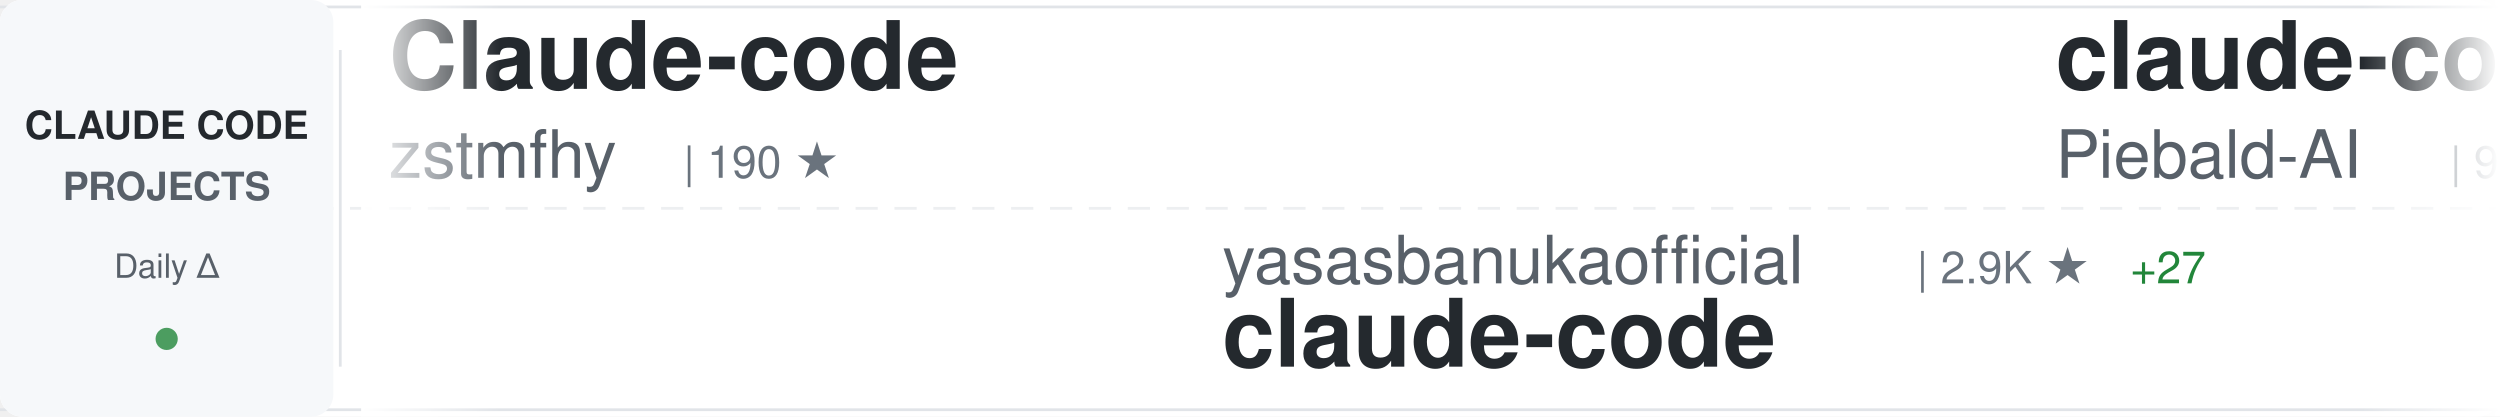
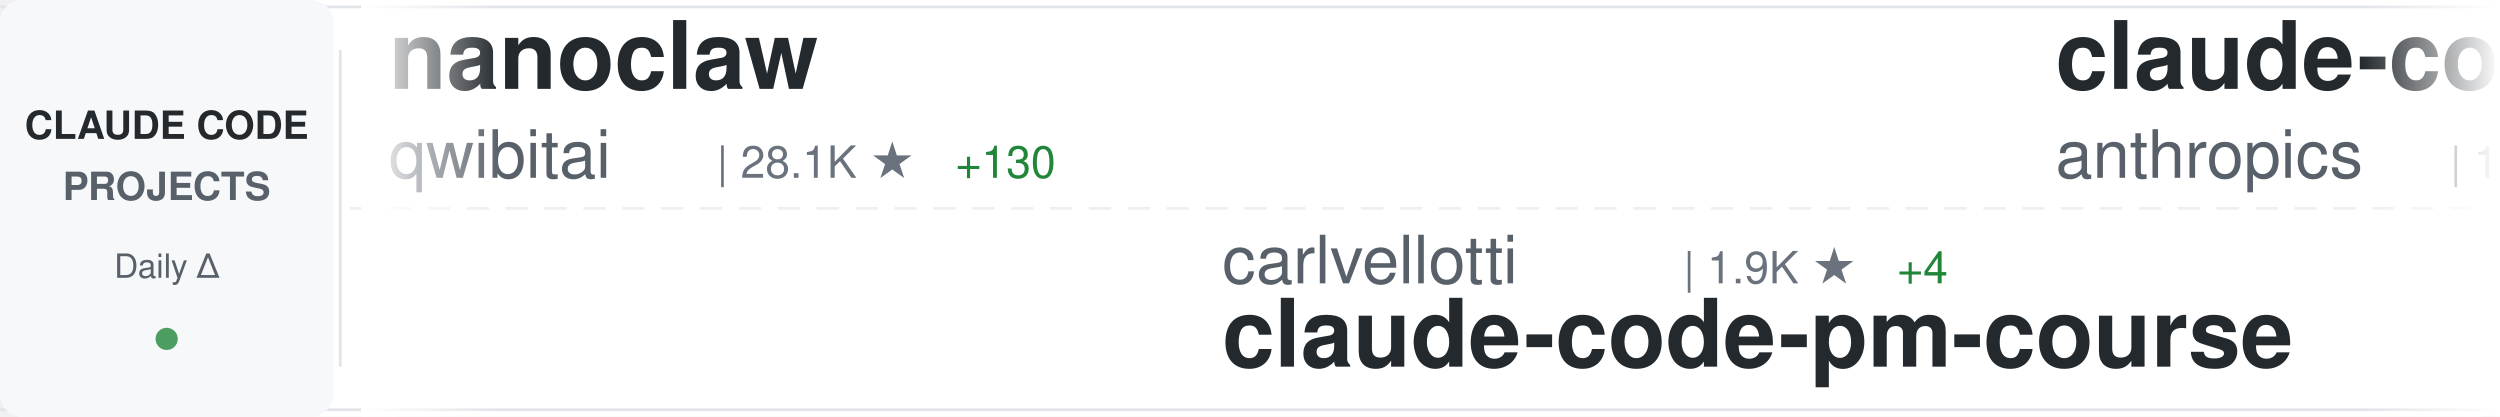
<svg xmlns="http://www.w3.org/2000/svg" width="900" height="150">
  <defs>
    <linearGradient id="awesomeLeftFade" x1="0%" y1="0%" x2="100%" y2="0%">
      <stop offset="0%" style="stop-color:#ffffff;stop-opacity:1" />
      <stop offset="100%" style="stop-color:#ffffff;stop-opacity:0" />
    </linearGradient>
    <linearGradient id="awesomeRightFade" x1="0%" y1="0%" x2="100%" y2="0%">
      <stop offset="0%" style="stop-color:#ffffff;stop-opacity:0" />
      <stop offset="100%" style="stop-color:#ffffff;stop-opacity:1" />
    </linearGradient>
  </defs>
  <rect width="900" height="150" fill="#ffffff" rx="8" />
  <rect x="0" y="2" width="900" height="1" fill="#e1e4e8" />
  <rect x="0" y="147" width="900" height="1" fill="#e1e4e8" />
  <line x1="0" y1="75" x2="900" y2="75" stroke="#e1e4e8" stroke-width="1" stroke-dasharray="8 6" opacity="0.6" />
  <rect x="0" y="0" width="120" height="150" fill="#f6f8fa" rx="8" />
  <text x="60" y="50" font-family="-apple-system, BlinkMacSystemFont, 'Segoe UI', Helvetica, Arial, sans-serif" font-size="14" font-weight="600" fill="#24292e" text-anchor="middle">CLAUDE CODE</text>
  <text x="60" y="72" font-family="-apple-system, BlinkMacSystemFont, 'Segoe UI', Helvetica, Arial, sans-serif" font-size="14" font-weight="600" fill="#586069" text-anchor="middle">PROJECTS</text>
  <text x="60" y="100" font-family="-apple-system, BlinkMacSystemFont, 'Segoe UI', Helvetica, Arial, sans-serif" font-size="12" font-weight="500" fill="#586069" text-anchor="middle">Daily Δ</text>
  <circle cx="60" cy="122" r="4" fill="#22863a" opacity="0.8" />
  <rect x="122" y="18" width="1" height="114" fill="#e1e4e8" />
  <clipPath id="awesomeTickerClip">
    <rect x="130" y="0" width="770" height="150" />
  </clipPath>
  <g clip-path="url(#awesomeTickerClip)">
    <g id="awesomeTickerItems">
      <animateTransform attributeName="transform" attributeType="XML" type="translate" from="0 0" to="-3000 0" dur="54s" repeatCount="indefinite" />
      <g transform="translate(0, 0)">
-         <text x="140" y="32" font-family="-apple-system, BlinkMacSystemFont, 'Segoe UI', Helvetica, Arial, sans-serif" font-size="34" font-weight="600" fill="#24292e">Claude-code</text>
-         <text x="140" y="64" font-family="-apple-system, BlinkMacSystemFont, 'Segoe UI', Helvetica, Arial, sans-serif" font-size="24" font-weight="400" fill="#586069">zstmfhy</text>
-         <text x="246" y="64" font-family="-apple-system, BlinkMacSystemFont, 'Segoe UI', Helvetica, Arial, sans-serif" font-size="16" font-weight="500" fill="#6a737d">| 190 ★</text>
+         <text x="140" y="32" font-family="-apple-system, BlinkMacSystemFont, 'Segoe UI', Helvetica, Arial, sans-serif" font-size="34" font-weight="600" fill="#24292e">nanoclaw</text>
+         <text x="140" y="64" font-family="-apple-system, BlinkMacSystemFont, 'Segoe UI', Helvetica, Arial, sans-serif" font-size="24" font-weight="400" fill="#586069">qwibitai</text>
+         <text x="258" y="64" font-family="-apple-system, BlinkMacSystemFont, 'Segoe UI', Helvetica, Arial, sans-serif" font-size="16" font-weight="500" fill="#6a737d">| 28.1K ★</text>
+         <text x="344" y="64" font-family="-apple-system, BlinkMacSystemFont, 'Segoe UI', Helvetica, Arial, sans-serif" font-size="16" font-weight="500" fill="#22863a"> +130</text>
      </g>
      <g transform="translate(300, 0)">
-         <text x="140" y="102" font-family="-apple-system, BlinkMacSystemFont, 'Segoe UI', Helvetica, Arial, sans-serif" font-size="24" font-weight="400" fill="#586069">yasasbanukaofficial</text>
-         <text x="390" y="102" font-family="-apple-system, BlinkMacSystemFont, 'Segoe UI', Helvetica, Arial, sans-serif" font-size="16" font-weight="500" fill="#6a737d">| 2.9K ★</text>
-         <text x="467" y="102" font-family="-apple-system, BlinkMacSystemFont, 'Segoe UI', Helvetica, Arial, sans-serif" font-size="16" font-weight="500" fill="#22863a"> +27</text>
-         <text x="140" y="132" font-family="-apple-system, BlinkMacSystemFont, 'Segoe UI', Helvetica, Arial, sans-serif" font-size="34" font-weight="600" fill="#24292e">claude-code</text>
+         <text x="140" y="102" font-family="-apple-system, BlinkMacSystemFont, 'Segoe UI', Helvetica, Arial, sans-serif" font-size="24" font-weight="400" fill="#586069">carlvellotti</text>
+         <text x="306" y="102" font-family="-apple-system, BlinkMacSystemFont, 'Segoe UI', Helvetica, Arial, sans-serif" font-size="16" font-weight="500" fill="#6a737d">| 1.9K ★</text>
+         <text x="383" y="102" font-family="-apple-system, BlinkMacSystemFont, 'Segoe UI', Helvetica, Arial, sans-serif" font-size="16" font-weight="500" fill="#22863a"> +4</text>
+         <text x="140" y="132" font-family="-apple-system, BlinkMacSystemFont, 'Segoe UI', Helvetica, Arial, sans-serif" font-size="34" font-weight="600" fill="#24292e">claude-code-pm-course</text>
      </g>
      <g transform="translate(600, 0)">
-         <text x="140" y="32" font-family="-apple-system, BlinkMacSystemFont, 'Segoe UI', Helvetica, Arial, sans-serif" font-size="34" font-weight="600" fill="#24292e">claude-code-system-promp...</text>
-         <text x="140" y="64" font-family="-apple-system, BlinkMacSystemFont, 'Segoe UI', Helvetica, Arial, sans-serif" font-size="24" font-weight="400" fill="#586069">Piebald-AI</text>
-         <text x="282" y="64" font-family="-apple-system, BlinkMacSystemFont, 'Segoe UI', Helvetica, Arial, sans-serif" font-size="16" font-weight="500" fill="#6a737d">| 9.5K ★</text>
-         <text x="359" y="64" font-family="-apple-system, BlinkMacSystemFont, 'Segoe UI', Helvetica, Arial, sans-serif" font-size="16" font-weight="500" fill="#22863a"> +45</text>
+         <text x="140" y="32" font-family="-apple-system, BlinkMacSystemFont, 'Segoe UI', Helvetica, Arial, sans-serif" font-size="34" font-weight="600" fill="#24292e">claude-code</text>
+         <text x="140" y="64" font-family="-apple-system, BlinkMacSystemFont, 'Segoe UI', Helvetica, Arial, sans-serif" font-size="24" font-weight="400" fill="#586069">anthropics</text>
+         <text x="282" y="64" font-family="-apple-system, BlinkMacSystemFont, 'Segoe UI', Helvetica, Arial, sans-serif" font-size="16" font-weight="500" fill="#6a737d">| 118.2K ★</text>
+         <text x="377" y="64" font-family="-apple-system, BlinkMacSystemFont, 'Segoe UI', Helvetica, Arial, sans-serif" font-size="16" font-weight="500" fill="#22863a"> +282</text>
      </g>
      <g transform="translate(900, 0)">
-         <text x="140" y="102" font-family="-apple-system, BlinkMacSystemFont, 'Segoe UI', Helvetica, Arial, sans-serif" font-size="24" font-weight="400" fill="#586069">chiragjoshi12</text>
-         <text x="318" y="102" font-family="-apple-system, BlinkMacSystemFont, 'Segoe UI', Helvetica, Arial, sans-serif" font-size="16" font-weight="500" fill="#6a737d">| 195 ★</text>
-         <text x="386" y="102" font-family="-apple-system, BlinkMacSystemFont, 'Segoe UI', Helvetica, Arial, sans-serif" font-size="16" font-weight="500" fill="#22863a"> +1</text>
-         <text x="140" y="132" font-family="-apple-system, BlinkMacSystemFont, 'Segoe UI', Helvetica, Arial, sans-serif" font-size="34" font-weight="600" fill="#24292e">claude-code</text>
+         <text x="140" y="102" font-family="-apple-system, BlinkMacSystemFont, 'Segoe UI', Helvetica, Arial, sans-serif" font-size="24" font-weight="400" fill="#586069">ding113</text>
+         <text x="246" y="102" font-family="-apple-system, BlinkMacSystemFont, 'Segoe UI', Helvetica, Arial, sans-serif" font-size="16" font-weight="500" fill="#6a737d">| 2.7K ★</text>
+         <text x="323" y="102" font-family="-apple-system, BlinkMacSystemFont, 'Segoe UI', Helvetica, Arial, sans-serif" font-size="16" font-weight="500" fill="#22863a"> +9</text>
+         <text x="140" y="132" font-family="-apple-system, BlinkMacSystemFont, 'Segoe UI', Helvetica, Arial, sans-serif" font-size="34" font-weight="600" fill="#24292e">claude-code-hub</text>
      </g>
      <g transform="translate(1200, 0)">
-         <text x="140" y="32" font-family="-apple-system, BlinkMacSystemFont, 'Segoe UI', Helvetica, Arial, sans-serif" font-size="34" font-weight="600" fill="#24292e">claude-code-rust</text>
-         <text x="140" y="64" font-family="-apple-system, BlinkMacSystemFont, 'Segoe UI', Helvetica, Arial, sans-serif" font-size="24" font-weight="400" fill="#586069">lorryjovens-hub</text>
-         <text x="342" y="64" font-family="-apple-system, BlinkMacSystemFont, 'Segoe UI', Helvetica, Arial, sans-serif" font-size="16" font-weight="500" fill="#6a737d">| 1.5K ★</text>
-         <text x="419" y="64" font-family="-apple-system, BlinkMacSystemFont, 'Segoe UI', Helvetica, Arial, sans-serif" font-size="16" font-weight="500" fill="#22863a"> +5</text>
+         <text x="140" y="32" font-family="-apple-system, BlinkMacSystemFont, 'Segoe UI', Helvetica, Arial, sans-serif" font-size="34" font-weight="600" fill="#24292e">claude-code-source</text>
+         <text x="140" y="64" font-family="-apple-system, BlinkMacSystemFont, 'Segoe UI', Helvetica, Arial, sans-serif" font-size="24" font-weight="400" fill="#586069">JrCx7scC</text>
+         <text x="258" y="64" font-family="-apple-system, BlinkMacSystemFont, 'Segoe UI', Helvetica, Arial, sans-serif" font-size="16" font-weight="500" fill="#6a737d">| 361 ★</text>
      </g>
      <g transform="translate(1500, 0)">
-         <text x="140" y="102" font-family="-apple-system, BlinkMacSystemFont, 'Segoe UI', Helvetica, Arial, sans-serif" font-size="24" font-weight="400" fill="#586069">VoltAgent</text>
-         <text x="270" y="102" font-family="-apple-system, BlinkMacSystemFont, 'Segoe UI', Helvetica, Arial, sans-serif" font-size="16" font-weight="500" fill="#6a737d">| 18.4K ★</text>
-         <text x="356" y="102" font-family="-apple-system, BlinkMacSystemFont, 'Segoe UI', Helvetica, Arial, sans-serif" font-size="16" font-weight="500" fill="#22863a"> +100</text>
-         <text x="140" y="132" font-family="-apple-system, BlinkMacSystemFont, 'Segoe UI', Helvetica, Arial, sans-serif" font-size="34" font-weight="600" fill="#24292e">awesome-claude-code-suba...</text>
+         <text x="140" y="102" font-family="-apple-system, BlinkMacSystemFont, 'Segoe UI', Helvetica, Arial, sans-serif" font-size="24" font-weight="400" fill="#586069">shanraisshan</text>
+         <text x="306" y="102" font-family="-apple-system, BlinkMacSystemFont, 'Segoe UI', Helvetica, Arial, sans-serif" font-size="16" font-weight="500" fill="#6a737d">| 48.2K ★</text>
+         <text x="392" y="102" font-family="-apple-system, BlinkMacSystemFont, 'Segoe UI', Helvetica, Arial, sans-serif" font-size="16" font-weight="500" fill="#22863a"> +219</text>
+         <text x="140" y="132" font-family="-apple-system, BlinkMacSystemFont, 'Segoe UI', Helvetica, Arial, sans-serif" font-size="34" font-weight="600" fill="#24292e">claude-code-best-practic...</text>
      </g>
      <g transform="translate(1800, 0)">
-         <text x="140" y="32" font-family="-apple-system, BlinkMacSystemFont, 'Segoe UI', Helvetica, Arial, sans-serif" font-size="34" font-weight="600" fill="#24292e">Claude-code</text>
-         <text x="140" y="64" font-family="-apple-system, BlinkMacSystemFont, 'Segoe UI', Helvetica, Arial, sans-serif" font-size="24" font-weight="400" fill="#586069">fazxes</text>
-         <text x="234" y="64" font-family="-apple-system, BlinkMacSystemFont, 'Segoe UI', Helvetica, Arial, sans-serif" font-size="16" font-weight="500" fill="#6a737d">| 211 ★</text>
+         <text x="140" y="32" font-family="-apple-system, BlinkMacSystemFont, 'Segoe UI', Helvetica, Arial, sans-serif" font-size="34" font-weight="600" fill="#24292e">claude-code-sourcemap</text>
+         <text x="140" y="64" font-family="-apple-system, BlinkMacSystemFont, 'Segoe UI', Helvetica, Arial, sans-serif" font-size="24" font-weight="400" fill="#586069">Hyper66666</text>
+         <text x="282" y="64" font-family="-apple-system, BlinkMacSystemFont, 'Segoe UI', Helvetica, Arial, sans-serif" font-size="16" font-weight="500" fill="#6a737d">| 213 ★</text>
      </g>
      <g transform="translate(2100, 0)">
-         <text x="140" y="102" font-family="-apple-system, BlinkMacSystemFont, 'Segoe UI', Helvetica, Arial, sans-serif" font-size="24" font-weight="400" fill="#586069">pedrohcgs</text>
-         <text x="270" y="102" font-family="-apple-system, BlinkMacSystemFont, 'Segoe UI', Helvetica, Arial, sans-serif" font-size="16" font-weight="500" fill="#6a737d">| 989 ★</text>
-         <text x="338" y="102" font-family="-apple-system, BlinkMacSystemFont, 'Segoe UI', Helvetica, Arial, sans-serif" font-size="16" font-weight="500" fill="#22863a"> +4</text>
-         <text x="140" y="132" font-family="-apple-system, BlinkMacSystemFont, 'Segoe UI', Helvetica, Arial, sans-serif" font-size="34" font-weight="600" fill="#24292e">claude-code-my-workflow</text>
+         <text x="140" y="102" font-family="-apple-system, BlinkMacSystemFont, 'Segoe UI', Helvetica, Arial, sans-serif" font-size="24" font-weight="400" fill="#586069">ponponon</text>
+         <text x="258" y="102" font-family="-apple-system, BlinkMacSystemFont, 'Segoe UI', Helvetica, Arial, sans-serif" font-size="16" font-weight="500" fill="#6a737d">| 2.2K ★</text>
+         <text x="335" y="102" font-family="-apple-system, BlinkMacSystemFont, 'Segoe UI', Helvetica, Arial, sans-serif" font-size="16" font-weight="500" fill="#22863a"> +2</text>
+         <text x="140" y="132" font-family="-apple-system, BlinkMacSystemFont, 'Segoe UI', Helvetica, Arial, sans-serif" font-size="34" font-weight="600" fill="#24292e">claude_code_src</text>
      </g>
      <g transform="translate(2400, 0)">
        <text x="140" y="32" font-family="-apple-system, BlinkMacSystemFont, 'Segoe UI', Helvetica, Arial, sans-serif" font-size="34" font-weight="600" fill="#24292e">claude-code</text>
-         <text x="140" y="64" font-family="-apple-system, BlinkMacSystemFont, 'Segoe UI', Helvetica, Arial, sans-serif" font-size="24" font-weight="400" fill="#586069">T-Lab-CUHKSZ</text>
-         <text x="306" y="64" font-family="-apple-system, BlinkMacSystemFont, 'Segoe UI', Helvetica, Arial, sans-serif" font-size="16" font-weight="500" fill="#6a737d">| 294 ★</text>
-         <text x="374" y="64" font-family="-apple-system, BlinkMacSystemFont, 'Segoe UI', Helvetica, Arial, sans-serif" font-size="16" font-weight="500" fill="#22863a"> +3</text>
+         <text x="140" y="64" font-family="-apple-system, BlinkMacSystemFont, 'Segoe UI', Helvetica, Arial, sans-serif" font-size="24" font-weight="400" fill="#586069">mehmoodosman</text>
+         <text x="306" y="64" font-family="-apple-system, BlinkMacSystemFont, 'Segoe UI', Helvetica, Arial, sans-serif" font-size="16" font-weight="500" fill="#6a737d">| 167 ★</text>
      </g>
      <g transform="translate(2700, 0)">
-         <text x="140" y="102" font-family="-apple-system, BlinkMacSystemFont, 'Segoe UI', Helvetica, Arial, sans-serif" font-size="24" font-weight="400" fill="#586069">rohitg00</text>
-         <text x="258" y="102" font-family="-apple-system, BlinkMacSystemFont, 'Segoe UI', Helvetica, Arial, sans-serif" font-size="16" font-weight="500" fill="#6a737d">| 1.4K ★</text>
-         <text x="335" y="102" font-family="-apple-system, BlinkMacSystemFont, 'Segoe UI', Helvetica, Arial, sans-serif" font-size="16" font-weight="500" fill="#22863a"> +13</text>
-         <text x="140" y="132" font-family="-apple-system, BlinkMacSystemFont, 'Segoe UI', Helvetica, Arial, sans-serif" font-size="34" font-weight="600" fill="#24292e">awesome-claude-code-tool...</text>
+         <text x="140" y="102" font-family="-apple-system, BlinkMacSystemFont, 'Segoe UI', Helvetica, Arial, sans-serif" font-size="24" font-weight="400" fill="#586069">farion1231</text>
+         <text x="282" y="102" font-family="-apple-system, BlinkMacSystemFont, 'Segoe UI', Helvetica, Arial, sans-serif" font-size="16" font-weight="500" fill="#6a737d">| 51.9K ★</text>
+         <text x="368" y="102" font-family="-apple-system, BlinkMacSystemFont, 'Segoe UI', Helvetica, Arial, sans-serif" font-size="16" font-weight="500" fill="#22863a"> +582</text>
+         <text x="140" y="132" font-family="-apple-system, BlinkMacSystemFont, 'Segoe UI', Helvetica, Arial, sans-serif" font-size="34" font-weight="600" fill="#24292e">cc-switch</text>
      </g>
      <g transform="translate(3000, 0)">
-         <text x="140" y="32" font-family="-apple-system, BlinkMacSystemFont, 'Segoe UI', Helvetica, Arial, sans-serif" font-size="34" font-weight="600" fill="#24292e">Claude-code</text>
-         <text x="140" y="64" font-family="-apple-system, BlinkMacSystemFont, 'Segoe UI', Helvetica, Arial, sans-serif" font-size="24" font-weight="400" fill="#586069">zstmfhy</text>
-         <text x="246" y="64" font-family="-apple-system, BlinkMacSystemFont, 'Segoe UI', Helvetica, Arial, sans-serif" font-size="16" font-weight="500" fill="#6a737d">| 190 ★</text>
+         <text x="140" y="32" font-family="-apple-system, BlinkMacSystemFont, 'Segoe UI', Helvetica, Arial, sans-serif" font-size="34" font-weight="600" fill="#24292e">nanoclaw</text>
+         <text x="140" y="64" font-family="-apple-system, BlinkMacSystemFont, 'Segoe UI', Helvetica, Arial, sans-serif" font-size="24" font-weight="400" fill="#586069">qwibitai</text>
+         <text x="258" y="64" font-family="-apple-system, BlinkMacSystemFont, 'Segoe UI', Helvetica, Arial, sans-serif" font-size="16" font-weight="500" fill="#6a737d">| 28.1K ★</text>
+         <text x="344" y="64" font-family="-apple-system, BlinkMacSystemFont, 'Segoe UI', Helvetica, Arial, sans-serif" font-size="16" font-weight="500" fill="#22863a"> +130</text>
      </g>
      <g transform="translate(3300, 0)">
-         <text x="140" y="102" font-family="-apple-system, BlinkMacSystemFont, 'Segoe UI', Helvetica, Arial, sans-serif" font-size="24" font-weight="400" fill="#586069">yasasbanukaofficial</text>
-         <text x="390" y="102" font-family="-apple-system, BlinkMacSystemFont, 'Segoe UI', Helvetica, Arial, sans-serif" font-size="16" font-weight="500" fill="#6a737d">| 2.9K ★</text>
-         <text x="467" y="102" font-family="-apple-system, BlinkMacSystemFont, 'Segoe UI', Helvetica, Arial, sans-serif" font-size="16" font-weight="500" fill="#22863a"> +27</text>
-         <text x="140" y="132" font-family="-apple-system, BlinkMacSystemFont, 'Segoe UI', Helvetica, Arial, sans-serif" font-size="34" font-weight="600" fill="#24292e">claude-code</text>
+         <text x="140" y="102" font-family="-apple-system, BlinkMacSystemFont, 'Segoe UI', Helvetica, Arial, sans-serif" font-size="24" font-weight="400" fill="#586069">carlvellotti</text>
+         <text x="306" y="102" font-family="-apple-system, BlinkMacSystemFont, 'Segoe UI', Helvetica, Arial, sans-serif" font-size="16" font-weight="500" fill="#6a737d">| 1.9K ★</text>
+         <text x="383" y="102" font-family="-apple-system, BlinkMacSystemFont, 'Segoe UI', Helvetica, Arial, sans-serif" font-size="16" font-weight="500" fill="#22863a"> +4</text>
+         <text x="140" y="132" font-family="-apple-system, BlinkMacSystemFont, 'Segoe UI', Helvetica, Arial, sans-serif" font-size="34" font-weight="600" fill="#24292e">claude-code-pm-course</text>
      </g>
      <g transform="translate(3600, 0)">
-         <text x="140" y="32" font-family="-apple-system, BlinkMacSystemFont, 'Segoe UI', Helvetica, Arial, sans-serif" font-size="34" font-weight="600" fill="#24292e">claude-code-system-promp...</text>
-         <text x="140" y="64" font-family="-apple-system, BlinkMacSystemFont, 'Segoe UI', Helvetica, Arial, sans-serif" font-size="24" font-weight="400" fill="#586069">Piebald-AI</text>
-         <text x="282" y="64" font-family="-apple-system, BlinkMacSystemFont, 'Segoe UI', Helvetica, Arial, sans-serif" font-size="16" font-weight="500" fill="#6a737d">| 9.5K ★</text>
-         <text x="359" y="64" font-family="-apple-system, BlinkMacSystemFont, 'Segoe UI', Helvetica, Arial, sans-serif" font-size="16" font-weight="500" fill="#22863a"> +45</text>
+         <text x="140" y="32" font-family="-apple-system, BlinkMacSystemFont, 'Segoe UI', Helvetica, Arial, sans-serif" font-size="34" font-weight="600" fill="#24292e">claude-code</text>
+         <text x="140" y="64" font-family="-apple-system, BlinkMacSystemFont, 'Segoe UI', Helvetica, Arial, sans-serif" font-size="24" font-weight="400" fill="#586069">anthropics</text>
+         <text x="282" y="64" font-family="-apple-system, BlinkMacSystemFont, 'Segoe UI', Helvetica, Arial, sans-serif" font-size="16" font-weight="500" fill="#6a737d">| 118.2K ★</text>
+         <text x="377" y="64" font-family="-apple-system, BlinkMacSystemFont, 'Segoe UI', Helvetica, Arial, sans-serif" font-size="16" font-weight="500" fill="#22863a"> +282</text>
      </g>
      <g transform="translate(3900, 0)">
-         <text x="140" y="102" font-family="-apple-system, BlinkMacSystemFont, 'Segoe UI', Helvetica, Arial, sans-serif" font-size="24" font-weight="400" fill="#586069">chiragjoshi12</text>
-         <text x="318" y="102" font-family="-apple-system, BlinkMacSystemFont, 'Segoe UI', Helvetica, Arial, sans-serif" font-size="16" font-weight="500" fill="#6a737d">| 195 ★</text>
-         <text x="386" y="102" font-family="-apple-system, BlinkMacSystemFont, 'Segoe UI', Helvetica, Arial, sans-serif" font-size="16" font-weight="500" fill="#22863a"> +1</text>
-         <text x="140" y="132" font-family="-apple-system, BlinkMacSystemFont, 'Segoe UI', Helvetica, Arial, sans-serif" font-size="34" font-weight="600" fill="#24292e">claude-code</text>
+         <text x="140" y="102" font-family="-apple-system, BlinkMacSystemFont, 'Segoe UI', Helvetica, Arial, sans-serif" font-size="24" font-weight="400" fill="#586069">ding113</text>
+         <text x="246" y="102" font-family="-apple-system, BlinkMacSystemFont, 'Segoe UI', Helvetica, Arial, sans-serif" font-size="16" font-weight="500" fill="#6a737d">| 2.7K ★</text>
+         <text x="323" y="102" font-family="-apple-system, BlinkMacSystemFont, 'Segoe UI', Helvetica, Arial, sans-serif" font-size="16" font-weight="500" fill="#22863a"> +9</text>
+         <text x="140" y="132" font-family="-apple-system, BlinkMacSystemFont, 'Segoe UI', Helvetica, Arial, sans-serif" font-size="34" font-weight="600" fill="#24292e">claude-code-hub</text>
      </g>
    </g>
  </g>
  <rect x="130" y="0" width="50" height="150" fill="url(#awesomeLeftFade)" />
  <rect x="850" y="0" width="50" height="150" fill="url(#awesomeRightFade)" />
</svg>
